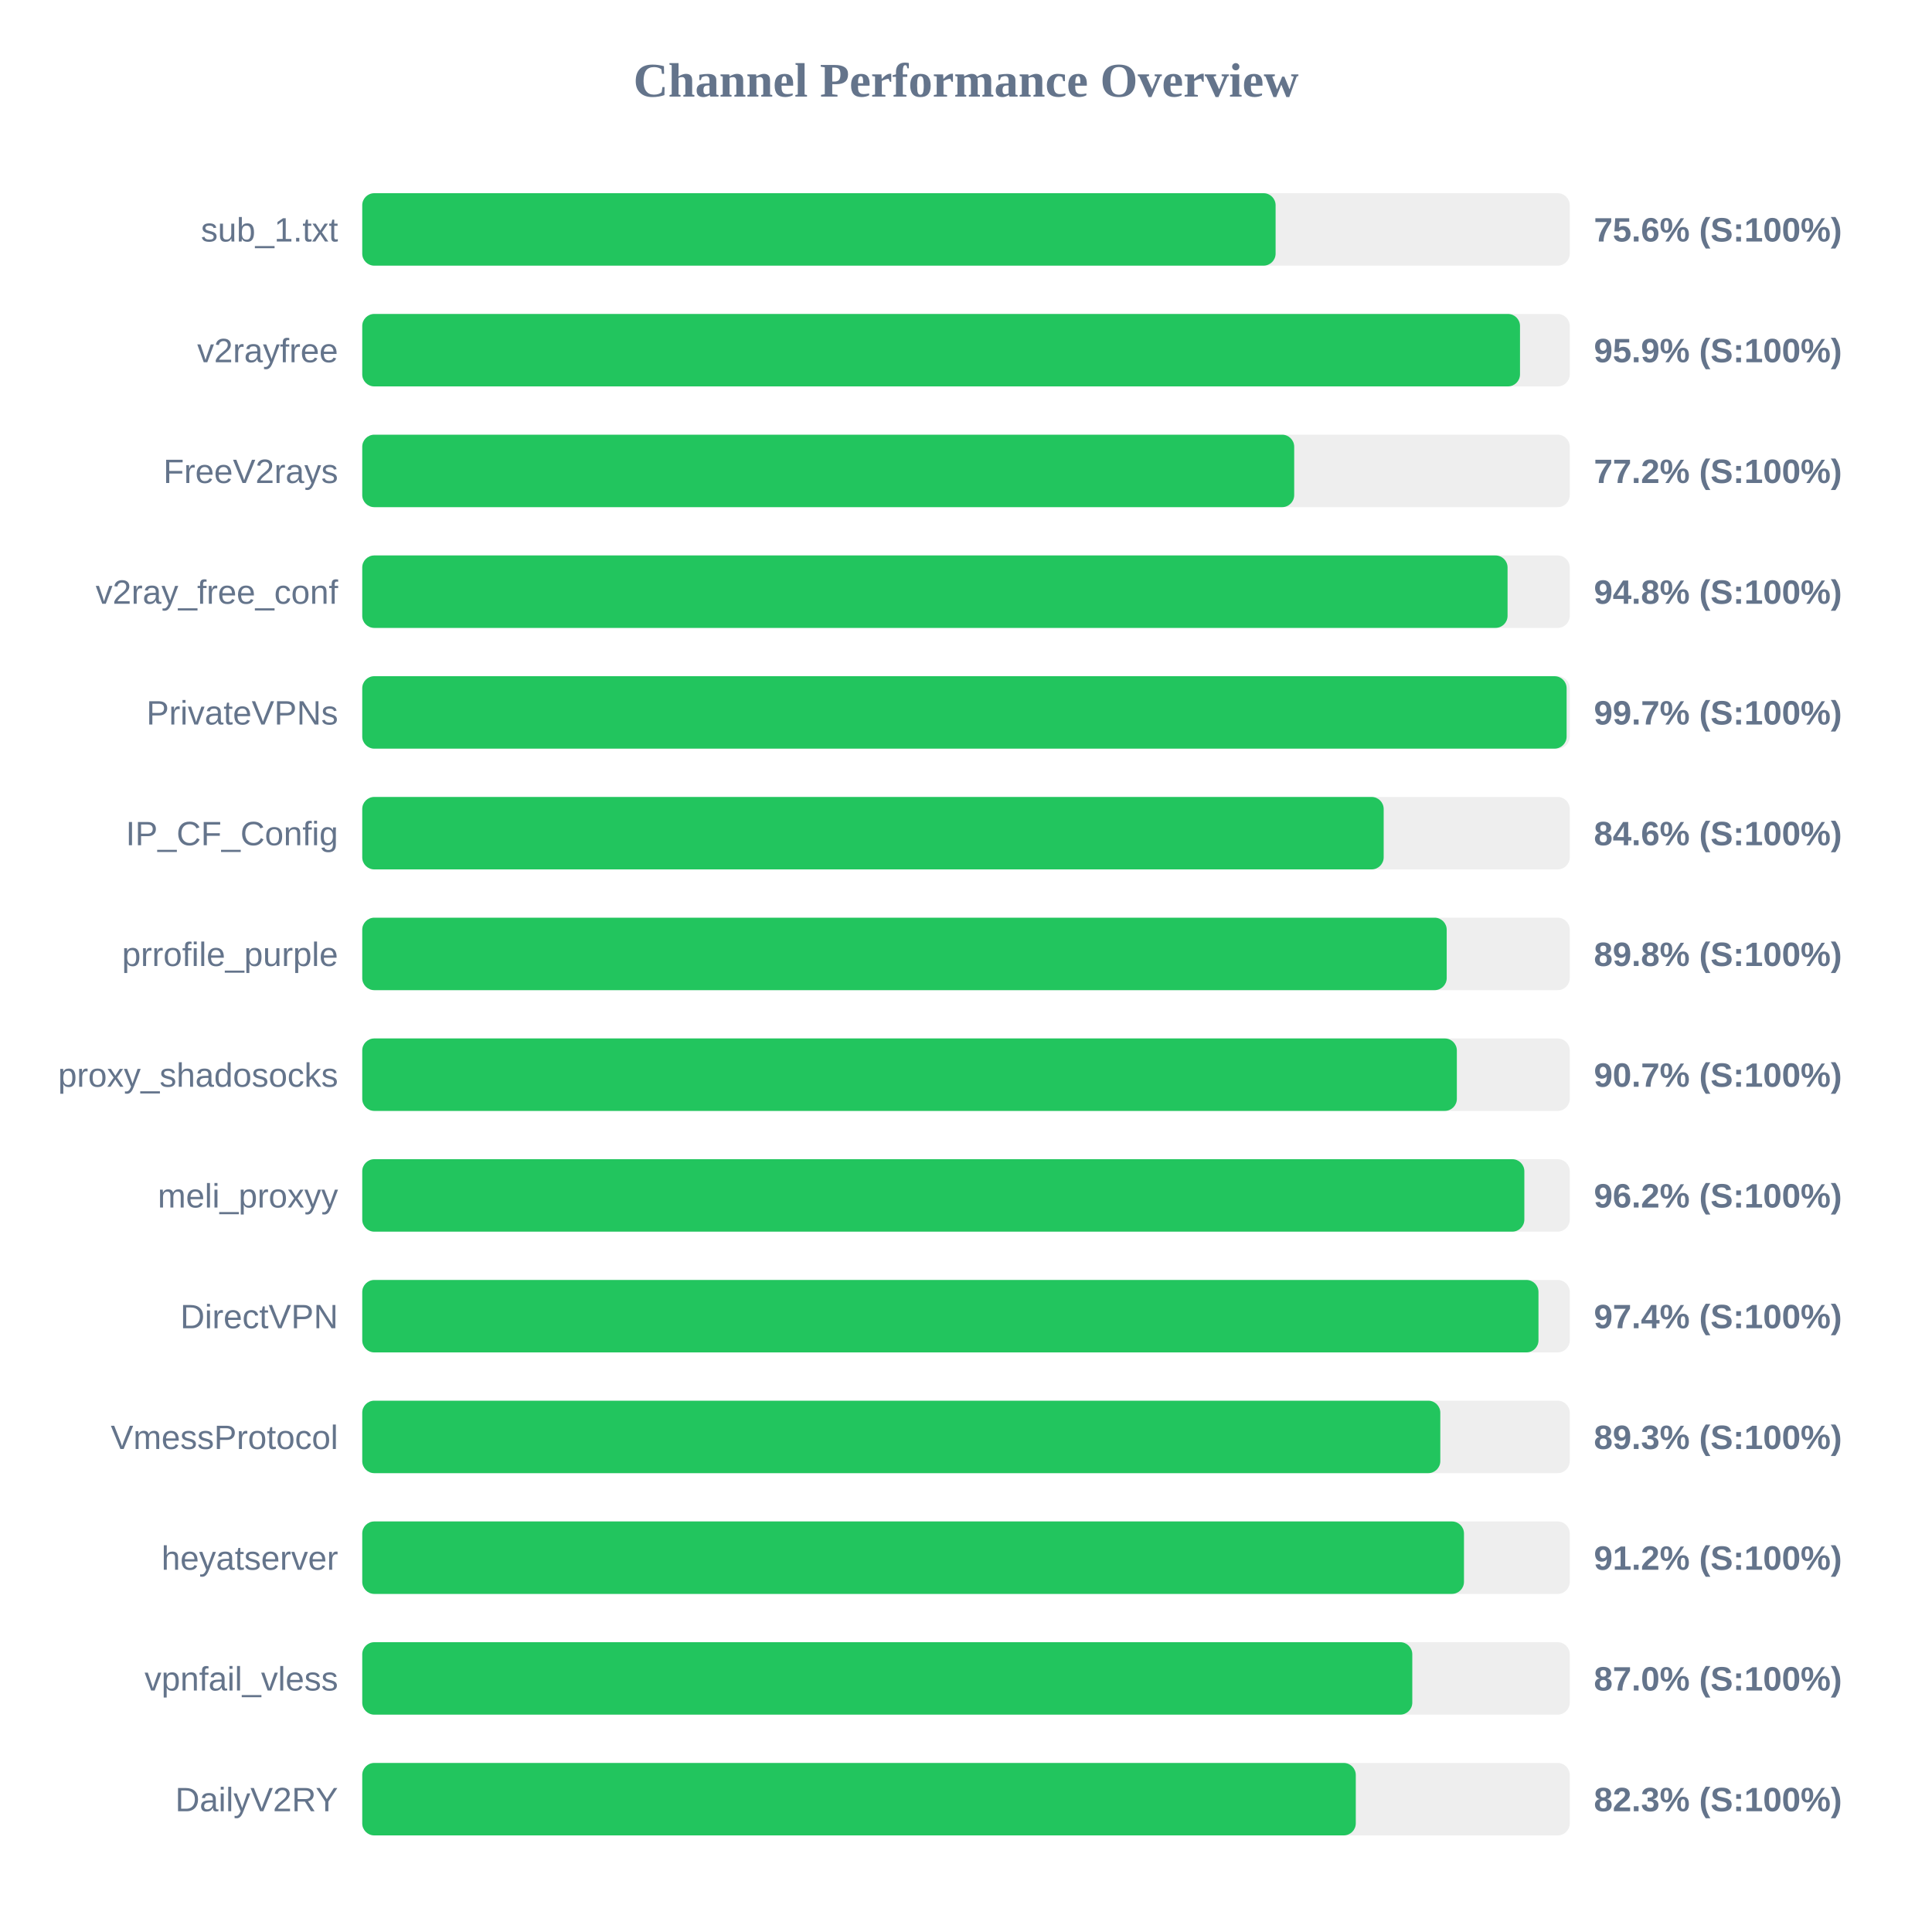
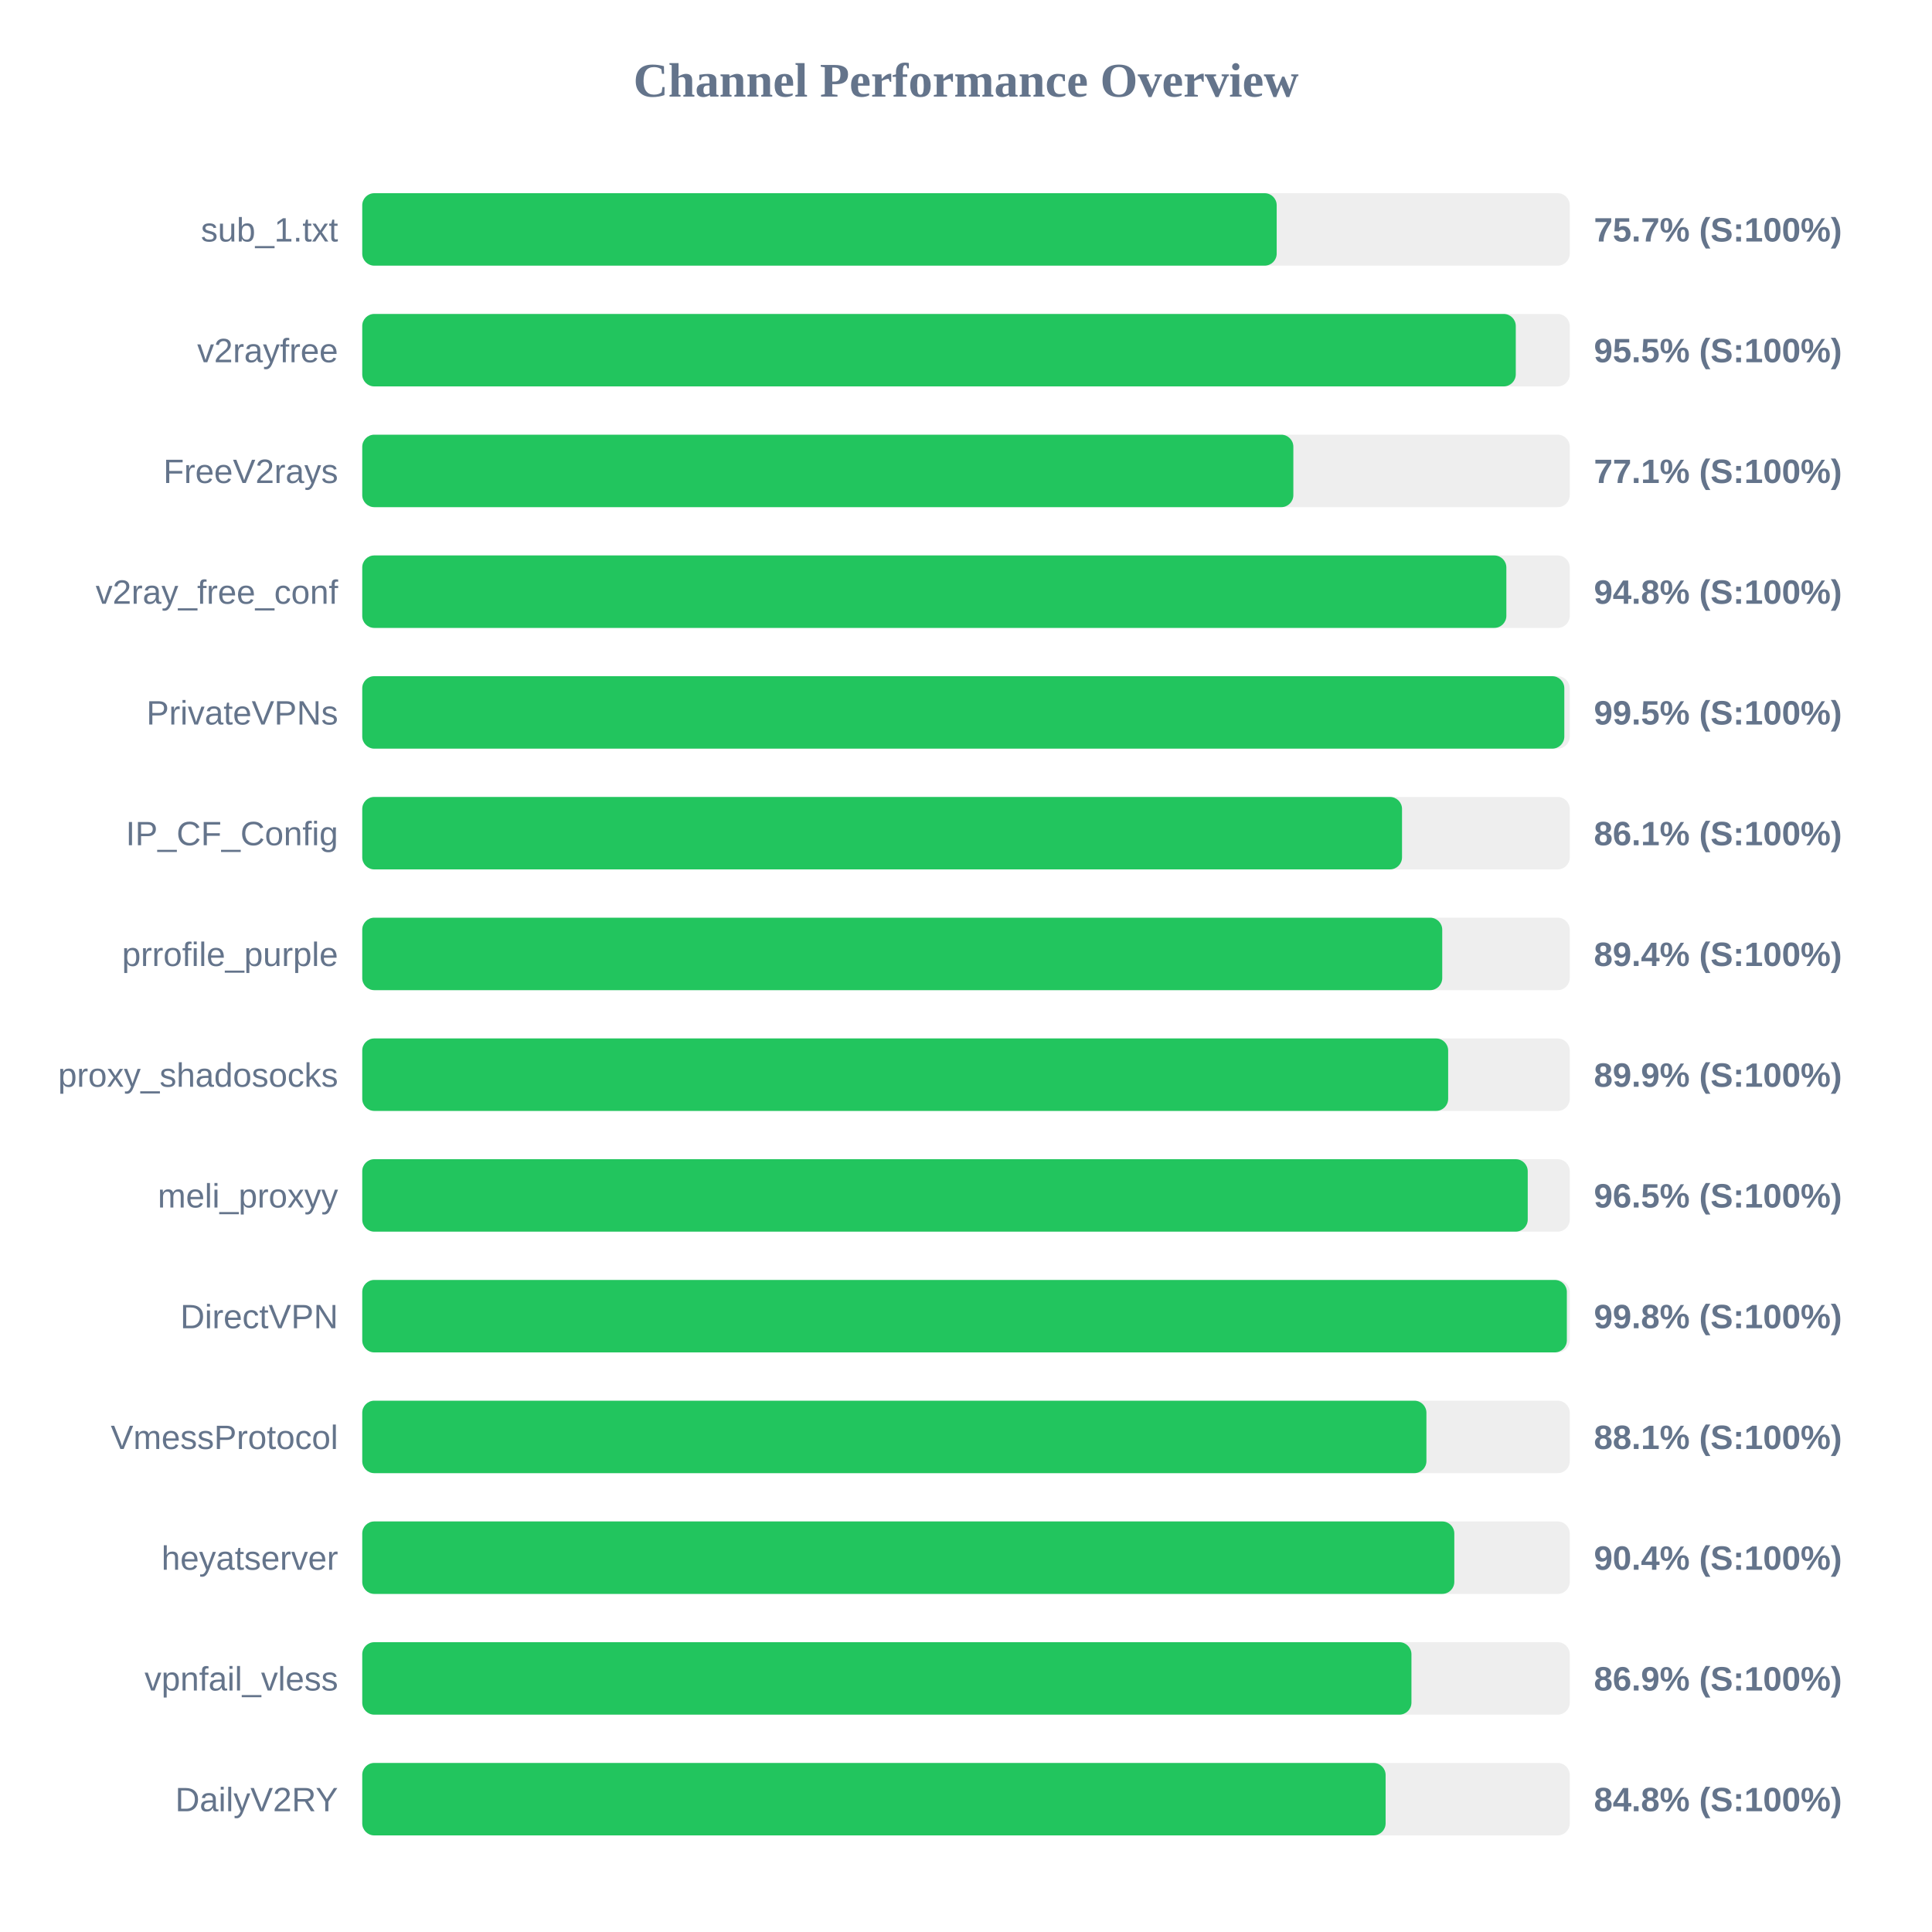
<svg xmlns="http://www.w3.org/2000/svg" width="800" height="800" version="1.1">
  <style>
        .row { font: 14px Arial; fill: #64748b; }
        .score { font: bold 14px Arial; fill: #64748b; }
    </style>
  <text x="400" y="40" text-anchor="middle" font-size="20px" font-weight="bold" fill="#64748b">Channel Performance Overview</text>
  <rect x="150" y="80" width="500" height="30" fill="#eee" rx="5" />
-   <rect x="150" y="80" width="378.2" height="30" fill="#22c55e" rx="5" />
+   <rect x="150" y="80" width="378.65" height="30" fill="#22c55e" rx="5" />
  <text x="140" y="100" text-anchor="end" class="row">sub_1.txt</text>
-   <text x="660" y="100" text-anchor="start" class="score">75.6% (S:100%)</text>
+   <text x="660" y="100" text-anchor="start" class="score">75.7% (S:100%)</text>
  <rect x="150" y="130" width="500" height="30" fill="#eee" rx="5" />
-   <rect x="150" y="130" width="479.4" height="30" fill="#22c55e" rx="5" />
+   <rect x="150" y="130" width="477.65" height="30" fill="#22c55e" rx="5" />
  <text x="140" y="150" text-anchor="end" class="row">v2rayfree</text>
-   <text x="660" y="150" text-anchor="start" class="score">95.9% (S:100%)</text>
+   <text x="660" y="150" text-anchor="start" class="score">95.5% (S:100%)</text>
  <rect x="150" y="180" width="500" height="30" fill="#eee" rx="5" />
-   <rect x="150" y="180" width="385.9" height="30" fill="#22c55e" rx="5" />
+   <rect x="150" y="180" width="385.55" height="30" fill="#22c55e" rx="5" />
  <text x="140" y="200" text-anchor="end" class="row">FreeV2rays</text>
-   <text x="660" y="200" text-anchor="start" class="score">77.2% (S:100%)</text>
+   <text x="660" y="200" text-anchor="start" class="score">77.1% (S:100%)</text>
  <rect x="150" y="230" width="500" height="30" fill="#eee" rx="5" />
-   <rect x="150" y="230" width="474.25" height="30" fill="#22c55e" rx="5" />
+   <rect x="150" y="230" width="473.75" height="30" fill="#22c55e" rx="5" />
  <text x="140" y="250" text-anchor="end" class="row">v2ray_free_conf</text>
  <text x="660" y="250" text-anchor="start" class="score">94.8% (S:100%)</text>
  <rect x="150" y="280" width="500" height="30" fill="#eee" rx="5" />
-   <rect x="150" y="280" width="498.7" height="30" fill="#22c55e" rx="5" />
+   <rect x="150" y="280" width="497.75" height="30" fill="#22c55e" rx="5" />
  <text x="140" y="300" text-anchor="end" class="row">PrivateVPNs</text>
-   <text x="660" y="300" text-anchor="start" class="score">99.7% (S:100%)</text>
+   <text x="660" y="300" text-anchor="start" class="score">99.5% (S:100%)</text>
  <rect x="150" y="330" width="500" height="30" fill="#eee" rx="5" />
-   <rect x="150" y="330" width="422.95" height="30" fill="#22c55e" rx="5" />
+   <rect x="150" y="330" width="430.55" height="30" fill="#22c55e" rx="5" />
  <text x="140" y="350" text-anchor="end" class="row">IP_CF_Config</text>
-   <text x="660" y="350" text-anchor="start" class="score">84.6% (S:100%)</text>
+   <text x="660" y="350" text-anchor="start" class="score">86.1% (S:100%)</text>
  <rect x="150" y="380" width="500" height="30" fill="#eee" rx="5" />
-   <rect x="150" y="380" width="449.05" height="30" fill="#22c55e" rx="5" />
+   <rect x="150" y="380" width="447.2" height="30" fill="#22c55e" rx="5" />
  <text x="140" y="400" text-anchor="end" class="row">prrofile_purple</text>
-   <text x="660" y="400" text-anchor="start" class="score">89.8% (S:100%)</text>
+   <text x="660" y="400" text-anchor="start" class="score">89.4% (S:100%)</text>
  <rect x="150" y="430" width="500" height="30" fill="#eee" rx="5" />
-   <rect x="150" y="430" width="453.25" height="30" fill="#22c55e" rx="5" />
+   <rect x="150" y="430" width="449.65" height="30" fill="#22c55e" rx="5" />
  <text x="140" y="450" text-anchor="end" class="row">proxy_shadosocks</text>
-   <text x="660" y="450" text-anchor="start" class="score">90.7% (S:100%)</text>
+   <text x="660" y="450" text-anchor="start" class="score">89.9% (S:100%)</text>
  <rect x="150" y="480" width="500" height="30" fill="#eee" rx="5" />
-   <rect x="150" y="480" width="481.2" height="30" fill="#22c55e" rx="5" />
+   <rect x="150" y="480" width="482.6" height="30" fill="#22c55e" rx="5" />
  <text x="140" y="500" text-anchor="end" class="row">meli_proxyy</text>
-   <text x="660" y="500" text-anchor="start" class="score">96.2% (S:100%)</text>
+   <text x="660" y="500" text-anchor="start" class="score">96.5% (S:100%)</text>
  <rect x="150" y="530" width="500" height="30" fill="#eee" rx="5" />
-   <rect x="150" y="530" width="487.05" height="30" fill="#22c55e" rx="5" />
+   <rect x="150" y="530" width="498.8" height="30" fill="#22c55e" rx="5" />
  <text x="140" y="550" text-anchor="end" class="row">DirectVPN</text>
-   <text x="660" y="550" text-anchor="start" class="score">97.4% (S:100%)</text>
+   <text x="660" y="550" text-anchor="start" class="score">99.8% (S:100%)</text>
  <rect x="150" y="580" width="500" height="30" fill="#eee" rx="5" />
-   <rect x="150" y="580" width="446.4" height="30" fill="#22c55e" rx="5" />
+   <rect x="150" y="580" width="440.65" height="30" fill="#22c55e" rx="5" />
  <text x="140" y="600" text-anchor="end" class="row">VmessProtocol</text>
-   <text x="660" y="600" text-anchor="start" class="score">89.3% (S:100%)</text>
+   <text x="660" y="600" text-anchor="start" class="score">88.1% (S:100%)</text>
  <rect x="150" y="630" width="500" height="30" fill="#eee" rx="5" />
-   <rect x="150" y="630" width="456.2" height="30" fill="#22c55e" rx="5" />
+   <rect x="150" y="630" width="452.2" height="30" fill="#22c55e" rx="5" />
  <text x="140" y="650" text-anchor="end" class="row">heyatserver</text>
-   <text x="660" y="650" text-anchor="start" class="score">91.2% (S:100%)</text>
+   <text x="660" y="650" text-anchor="start" class="score">90.4% (S:100%)</text>
  <rect x="150" y="680" width="500" height="30" fill="#eee" rx="5" />
-   <rect x="150" y="680" width="434.8" height="30" fill="#22c55e" rx="5" />
+   <rect x="150" y="680" width="434.45" height="30" fill="#22c55e" rx="5" />
  <text x="140" y="700" text-anchor="end" class="row">vpnfail_vless</text>
-   <text x="660" y="700" text-anchor="start" class="score">87.0% (S:100%)</text>
+   <text x="660" y="700" text-anchor="start" class="score">86.9% (S:100%)</text>
  <rect x="150" y="730" width="500" height="30" fill="#eee" rx="5" />
-   <rect x="150" y="730" width="411.4" height="30" fill="#22c55e" rx="5" />
+   <rect x="150" y="730" width="423.75" height="30" fill="#22c55e" rx="5" />
  <text x="140" y="750" text-anchor="end" class="row">DailyV2RY</text>
-   <text x="660" y="750" text-anchor="start" class="score">82.3% (S:100%)</text>
+   <text x="660" y="750" text-anchor="start" class="score">84.8% (S:100%)</text>
</svg>
